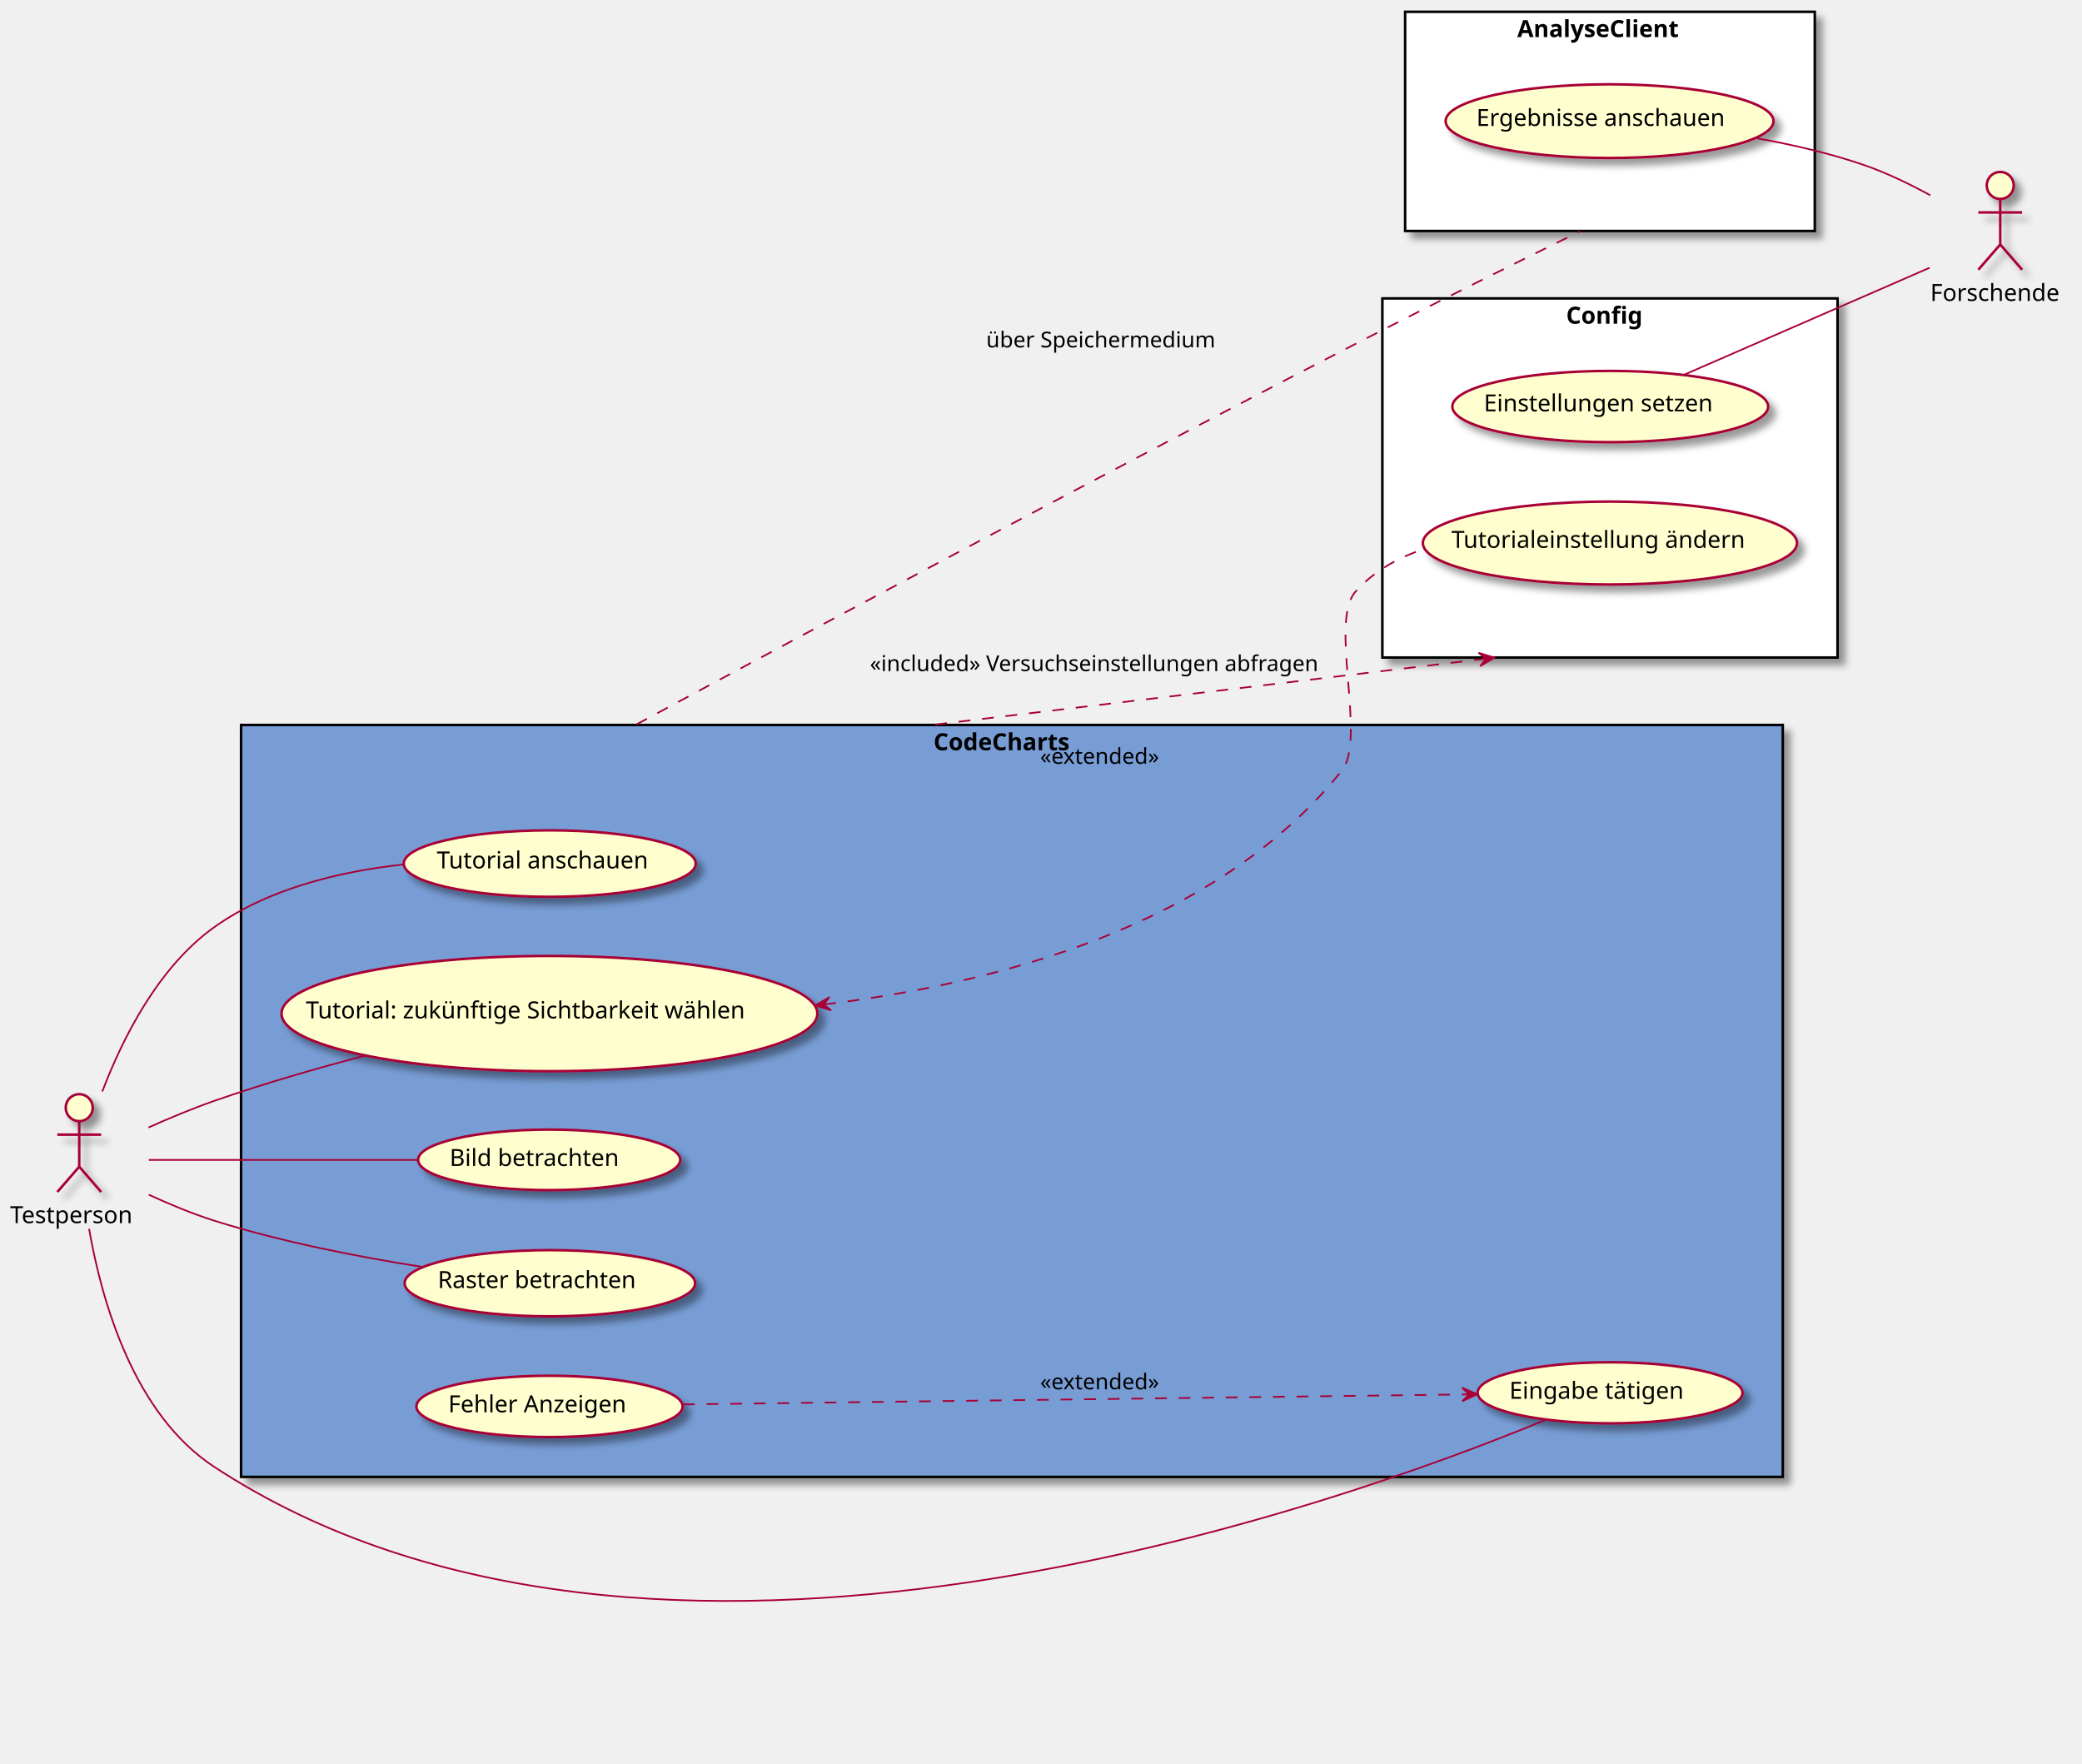
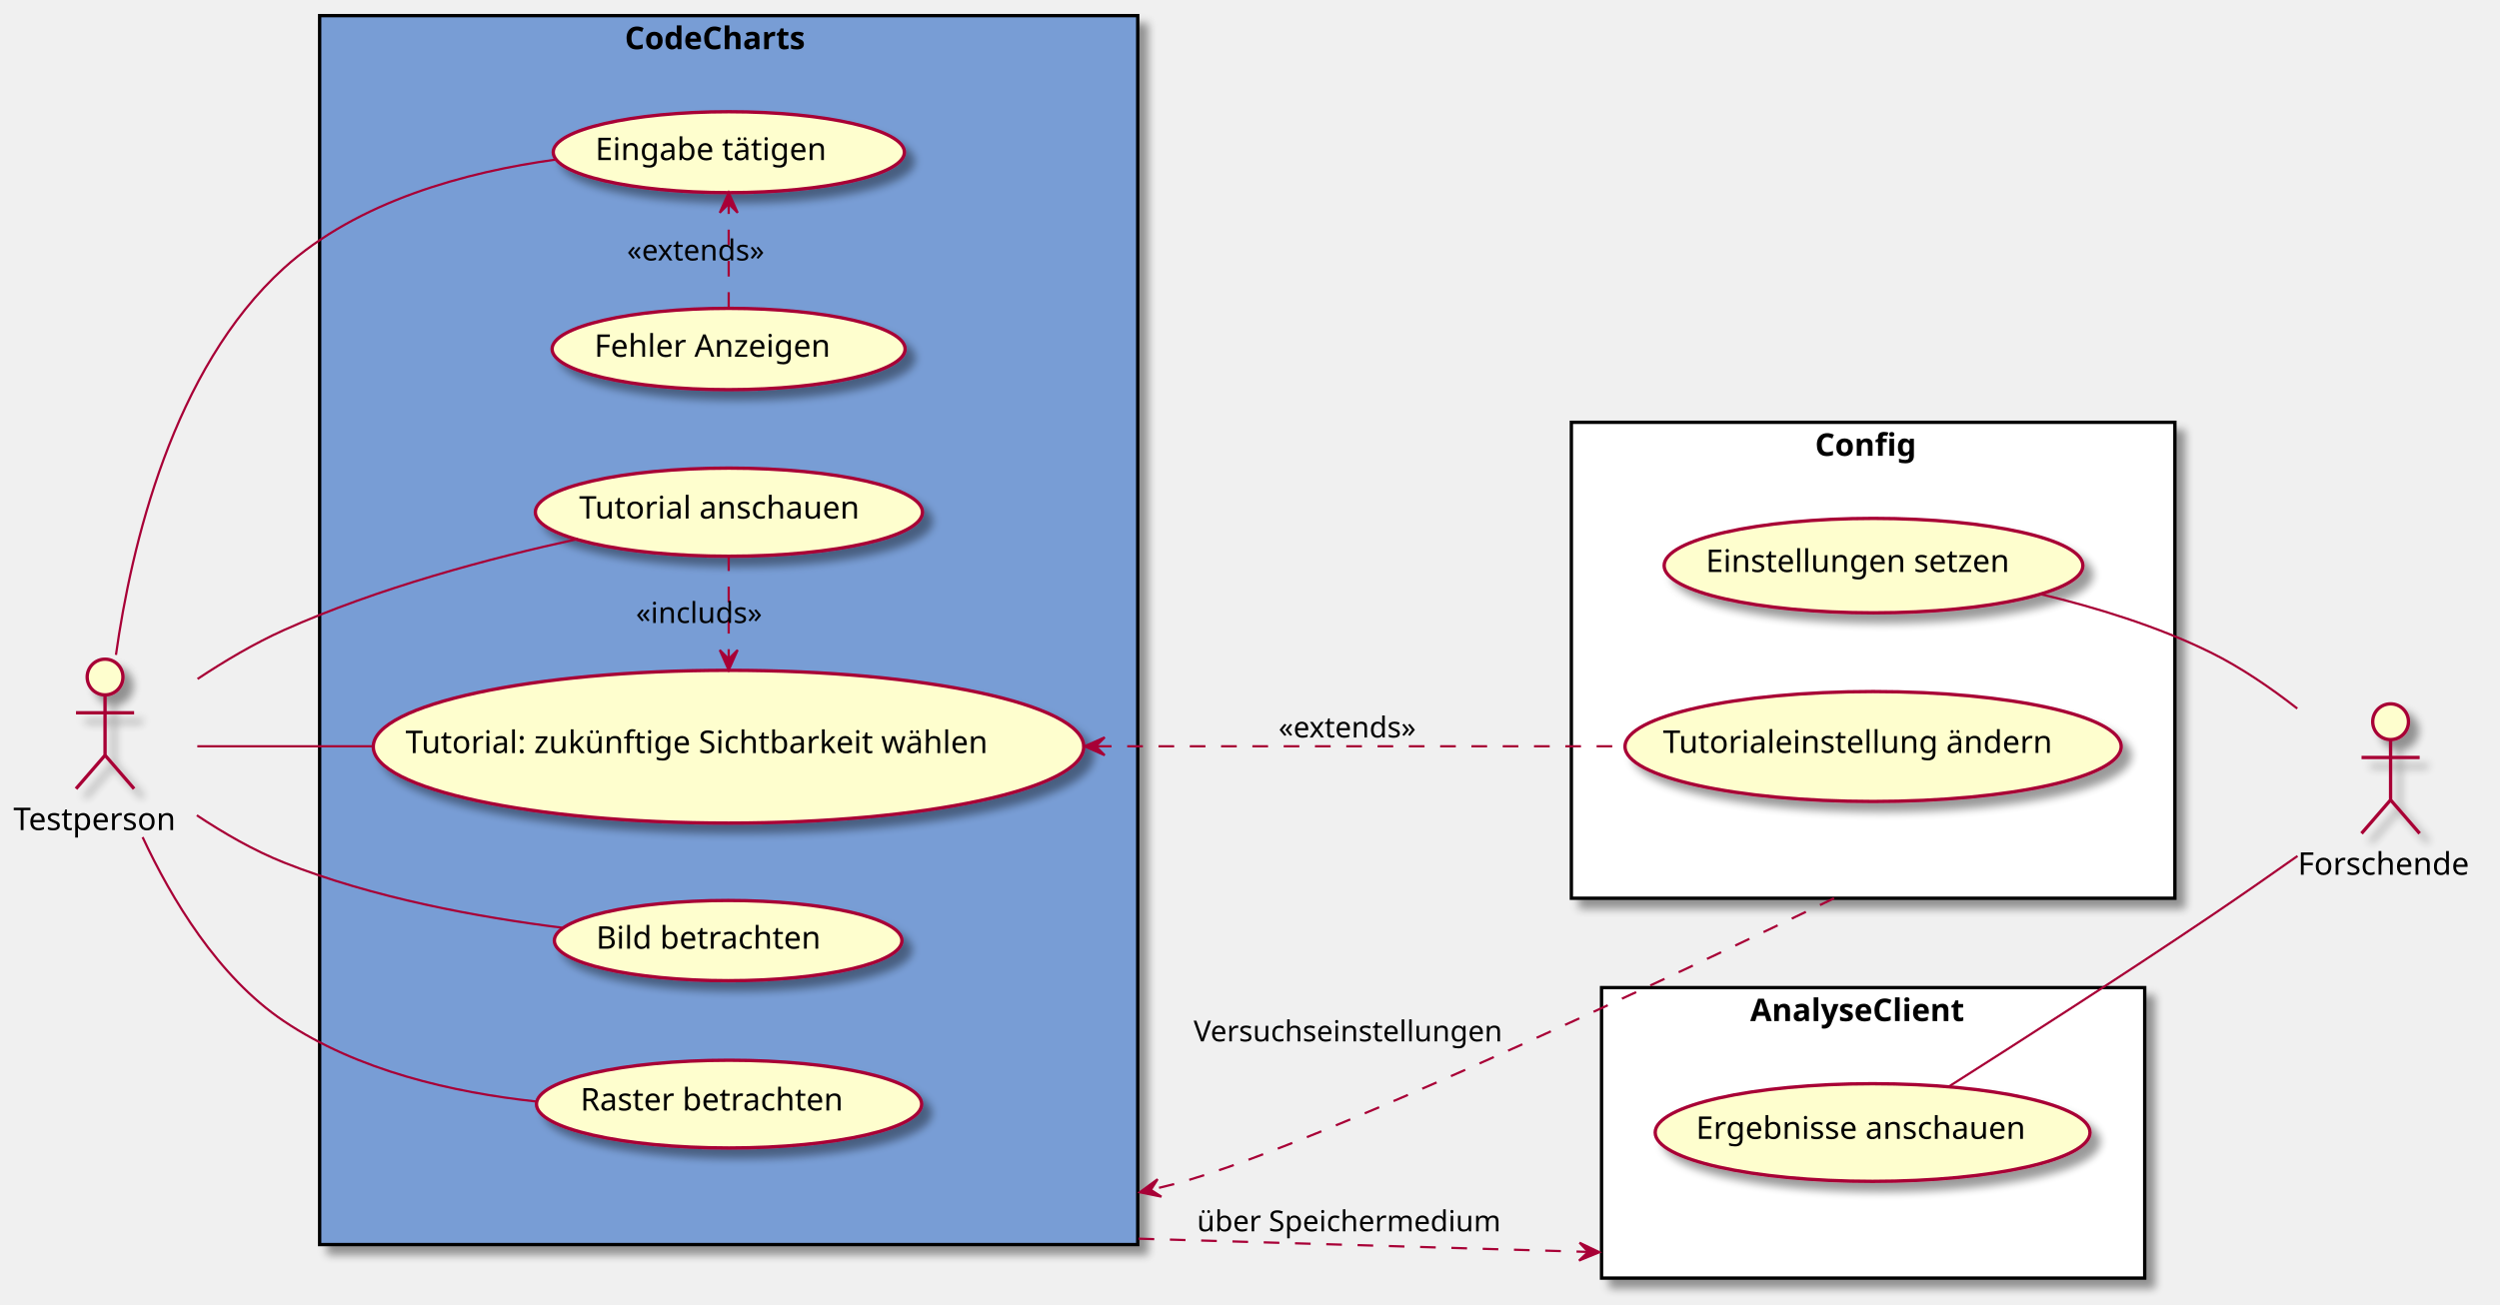
- <svg xmlns="http://www.w3.org/2000/svg" contentScriptType="application/ecmascript" contentStyleType="text/css" height="1046px" preserveAspectRatio="none" style="width:1235px;height:1046px;background:#FFFFFF;" version="1.1" viewBox="0 0 1235 1046" width="1235px" zoomAndPan="magnify">
+ <svg xmlns="http://www.w3.org/2000/svg" contentScriptType="application/ecmascript" contentStyleType="text/css" height="584px" preserveAspectRatio="none" style="width:1118px;height:584px;background:#FFFFFF;" version="1.1" viewBox="0 0 1118 584" width="1118px" zoomAndPan="magnify">
  <defs>
-     <filter height="300%" id="f1h5zk3qt8ukgl" width="300%" x="-1" y="-1">
+     <filter height="300%" id="f1m9lho5o07h99" width="300%" x="-1" y="-1">
      <feGaussianBlur result="blurOut" stdDeviation="2.0" />
      <feColorMatrix in="blurOut" result="blurOut2" type="matrix" values="0 0 0 0 0 0 0 0 0 0 0 0 0 0 0 0 0 0 .4 0" />
      <feOffset dx="4.0" dy="4.0" in="blurOut2" result="blurOut3" />
      <feBlend in="SourceGraphic" in2="blurOut3" mode="normal" />
    </filter>
  </defs>
  <g>
-     <rect fill="#789DD5" filter="url(#f1h5zk3qt8ukgl)" height="446" style="stroke:#000000;stroke-width:1.5;" width="914.5" x="143" y="430" />
-     <text fill="#000000" font-family="sans-serif" font-size="14" font-weight="bold" lengthAdjust="spacing" textLength="93" x="553.75" y="444.995">CodeCharts</text>
-     <rect fill="#FFFFFF" filter="url(#f1h5zk3qt8ukgl)" height="130" style="stroke:#000000;stroke-width:1.5;" width="243" x="833.5" y="7" />
-     <text fill="#000000" font-family="sans-serif" font-size="14" font-weight="bold" lengthAdjust="spacing" textLength="110" x="900" y="21.995">AnalyseClient</text>
-     <rect fill="#FFFFFF" filter="url(#f1h5zk3qt8ukgl)" height="213" style="stroke:#000000;stroke-width:1.5;" width="270" x="820" y="177" />
-     <text fill="#000000" font-family="sans-serif" font-size="14" font-weight="bold" lengthAdjust="spacing" textLength="52" x="929" y="191.995">Config</text>
-     <ellipse cx="326.1" cy="512.22" fill="#FEFECE" filter="url(#f1h5zk3qt8ukgl)" rx="86.6" ry="19.72" style="stroke:#A80036;stroke-width:1.5;" />
-     <text fill="#000000" font-family="sans-serif" font-size="14" lengthAdjust="spacing" textLength="134" x="259.1" y="515.067">Tutorial anschauen</text>
-     <ellipse cx="325.917" cy="601.183" fill="#FEFECE" filter="url(#f1h5zk3qt8ukgl)" rx="158.917" ry="34.183" style="stroke:#A80036;stroke-width:1.5;" />
-     <text fill="#000000" font-family="sans-serif" font-size="14" lengthAdjust="spacing" textLength="289" x="181.417" y="604.03">Tutorial: zukünftige Sichtbarkeit wählen</text>
-     <ellipse cx="325.753" cy="687.951" fill="#FEFECE" filter="url(#f1h5zk3qt8ukgl)" rx="77.753" ry="17.951" style="stroke:#A80036;stroke-width:1.5;" />
-     <text fill="#000000" font-family="sans-serif" font-size="14" lengthAdjust="spacing" textLength="113" x="266.699" y="691.581">Bild betrachten</text>
-     <ellipse cx="326.163" cy="761.133" fill="#FEFECE" filter="url(#f1h5zk3qt8ukgl)" rx="86.163" ry="19.633" style="stroke:#A80036;stroke-width:1.5;" />
-     <text fill="#000000" font-family="sans-serif" font-size="14" lengthAdjust="spacing" textLength="133" x="259.663" y="763.979">Raster betrachten</text>
-     <ellipse cx="955.059" cy="826.112" fill="#FEFECE" filter="url(#f1h5zk3qt8ukgl)" rx="78.559" ry="18.112" style="stroke:#A80036;stroke-width:1.5;" />
-     <text fill="#000000" font-family="sans-serif" font-size="14" lengthAdjust="spacing" textLength="115" x="895.333" y="829.653">Eingabe tätigen</text>
-     <ellipse cx="325.965" cy="834.193" fill="#FEFECE" filter="url(#f1h5zk3qt8ukgl)" rx="78.965" ry="18.193" style="stroke:#A80036;stroke-width:1.5;" />
-     <text fill="#000000" font-family="sans-serif" font-size="14" lengthAdjust="spacing" textLength="116" x="265.9" y="837.689">Fehler Anzeigen</text>
-     <ellipse cx="954.76" cy="71.852" fill="#FEFECE" filter="url(#f1h5zk3qt8ukgl)" rx="97.26" ry="21.852" style="stroke:#A80036;stroke-width:1.5;" />
-     <text fill="#000000" font-family="sans-serif" font-size="14" lengthAdjust="spacing" textLength="158" x="875.76" y="74.699">Ergebnisse anschauen</text>
-     <ellipse cx="955.169" cy="241.134" fill="#FEFECE" filter="url(#f1h5zk3qt8ukgl)" rx="93.669" ry="21.134" style="stroke:#A80036;stroke-width:1.5;" />
-     <text fill="#000000" font-family="sans-serif" font-size="14" lengthAdjust="spacing" textLength="150" x="880.169" y="243.981">Einstellungen setzen</text>
-     <ellipse cx="954.981" cy="322.096" fill="#FEFECE" filter="url(#f1h5zk3qt8ukgl)" rx="110.981" ry="24.596" style="stroke:#A80036;stroke-width:1.5;" />
-     <text fill="#000000" font-family="sans-serif" font-size="14" lengthAdjust="spacing" textLength="188" x="860.981" y="324.943">Tutorialeinstellung ändern</text>
-     <ellipse cx="47" cy="657" fill="#FEFECE" filter="url(#f1h5zk3qt8ukgl)" rx="8" ry="8" style="stroke:#A80036;stroke-width:1.5;" />
-     <path d="M47,665 L47,692 M34,673 L60,673 M47,692 L34,707 M47,692 L60,707 " fill="none" filter="url(#f1h5zk3qt8ukgl)" style="stroke:#A80036;stroke-width:1.5;" />
-     <text fill="#000000" font-family="sans-serif" font-size="14" lengthAdjust="spacing" textLength="82" x="6" y="725.495">Testperson</text>
-     <ellipse cx="1186.5" cy="110" fill="#FEFECE" filter="url(#f1h5zk3qt8ukgl)" rx="8" ry="8" style="stroke:#A80036;stroke-width:1.5;" />
-     <path d="M1186.5,118 L1186.5,145 M1173.5,126 L1199.5,126 M1186.5,145 L1173.5,160 M1186.5,145 L1199.5,160 " fill="none" filter="url(#f1h5zk3qt8ukgl)" style="stroke:#A80036;stroke-width:1.5;" />
-     <text fill="#000000" font-family="sans-serif" font-size="14" lengthAdjust="spacing" textLength="83" x="1145" y="178.495">Forschende</text>
-     <path d="M60.687,647.4 C72.687,615.874 93.865,573.667 127,550 C159.328,526.909 201.91,516.824 239.3,512.75 " fill="none" id="t-td" style="stroke:#A80036;stroke-width:1.0;" />
-     <path d="M88.094,668.748 C100.41,663.24 114.117,657.513 127,653 C155.93,642.866 187.842,633.658 217.442,625.902 " fill="none" id="t-tw" style="stroke:#A80036;stroke-width:1.0;" />
-     <path d="M88.278,688 C129.992,688 196.196,688 247.998,688 " fill="none" id="t-bb" style="stroke:#A80036;stroke-width:1.0;" />
-     <path d="M88.258,708.623 C100.462,714.248 114.066,719.911 127,724 C167.013,736.648 213.019,745.568 250.609,751.476 " fill="none" id="t-rb" style="stroke:#A80036;stroke-width:1.0;" />
-     <path d="M52.836,728.823 C60.398,772.228 79.479,838.823 127,870 C385.765,1039.77 794.052,892.941 917.477,841.895 " fill="none" id="t-et" style="stroke:#A80036;stroke-width:1.0;" />
-     <path d="M998.629,222.425 C1040.37,204.237 1103.52,176.721 1144.64,158.803 " fill="none" id="es-f" style="stroke:#A80036;stroke-width:1.0;" />
-     <path d="M1042.1,82.007 C1063.33,85.809 1085.77,90.987 1106,98 C1119.2,102.574 1132.82,109.165 1144.99,115.818 " fill="none" id="ea-f" style="stroke:#A80036;stroke-width:1.0;" />
-     <path d="M488.89,595.763 C593.386,583.151 722.998,548.369 796,457 C810.745,438.544 788.29,368.641 804,351 C814.937,338.719 829.374,330.686 844.975,325.563 " fill="none" id="tw-backto-tä" style="stroke:#A80036;stroke-width:1.0;stroke-dasharray:7.0,7.0;" />
-     <polygon fill="#A80036" points="483.62,596.383,493.026,599.304,488.586,595.799,492.091,591.359,483.62,596.383" style="stroke:#A80036;stroke-width:1.0;" />
-     <text fill="#000000" font-family="sans-serif" font-size="13" lengthAdjust="spacing" textLength="77" x="617" y="453.067">«extended»</text>
-     <path d="M377.586,429.656 C378.045,429.409 378.507,429.159 378.973,428.909 C380.832,427.906 382.735,426.88 384.68,425.832 C388.569,423.736 392.625,421.552 396.839,419.283 C405.266,414.746 414.323,409.874 423.936,404.709 C443.161,394.38 464.606,382.88 487.674,370.546 C579.945,321.207 698.165,258.515 804,204 C836.613,187.201 873.46,168.77 902.472,154.383 C909.725,150.786 916.489,147.442 922.574,144.439 C925.617,142.938 928.49,141.522 931.17,140.203 C932.51,139.543 933.802,138.907 935.042,138.297 C935.662,137.992 936.27,137.693 936.864,137.401 C937.013,137.328 937.16,137.256 937.307,137.183 " fill="none" id="z-a" style="stroke:#A80036;stroke-width:1.0;stroke-dasharray:7.0,7.0;" />
-     <text fill="#000000" font-family="sans-serif" font-size="13" lengthAdjust="spacing" textLength="141" x="585" y="206.067">über Speichermedium</text>
-     <path d="M554.714,429.762 C564.03,428.647 573.455,427.52 582.954,426.384 C601.951,424.111 621.24,421.804 640.529,419.497 C717.684,410.267 794.837,401.038 853.294,394.046 C860.602,393.172 867.617,392.333 874.303,391.533 C877.646,391.133 880.908,390.743 884.082,390.363 C884.875,390.268 885.664,390.174 886.446,390.08 " fill="none" id="z-to-c" style="stroke:#A80036;stroke-width:1.0;stroke-dasharray:7.0,7.0;" />
-     <polygon fill="#A80036" points="886.446,390.08,877.035,387.178,881.482,390.674,877.985,395.121,886.446,390.08" style="stroke:#A80036;stroke-width:1.0;" />
-     <text fill="#000000" font-family="sans-serif" font-size="13" lengthAdjust="spacing" textLength="279" x="516" y="398.067">«included» Versuchseinstellungen abfragen</text>
-     <path d="M405.142,833.003 C524.017,831.486 749.289,828.612 870.994,827.059 " fill="none" id="fa-to-et" style="stroke:#A80036;stroke-width:1.0;stroke-dasharray:7.0,7.0;" />
-     <polygon fill="#A80036" points="876.352,826.991,867.301,823.107,871.352,827.055,867.404,831.106,876.352,826.991" style="stroke:#A80036;stroke-width:1.0;" />
-     <text fill="#000000" font-family="sans-serif" font-size="13" lengthAdjust="spacing" textLength="77" x="617" y="824.067">«extended»</text>
+     <rect fill="#789DD5" filter="url(#f1m9lho5o07h99)" height="550" style="stroke:#000000;stroke-width:1.5;" width="366" x="143" y="7" />
+     <text fill="#000000" font-family="sans-serif" font-size="14" font-weight="bold" lengthAdjust="spacing" textLength="93" x="279.5" y="21.995">CodeCharts</text>
+     <rect fill="#FFFFFF" filter="url(#f1m9lho5o07h99)" height="130" style="stroke:#000000;stroke-width:1.5;" width="243" x="716.5" y="442" />
+     <text fill="#000000" font-family="sans-serif" font-size="14" font-weight="bold" lengthAdjust="spacing" textLength="110" x="783" y="456.995">AnalyseClient</text>
+     <rect fill="#FFFFFF" filter="url(#f1m9lho5o07h99)" height="213" style="stroke:#000000;stroke-width:1.5;" width="270" x="703" y="189" />
+     <text fill="#000000" font-family="sans-serif" font-size="14" font-weight="bold" lengthAdjust="spacing" textLength="52" x="812" y="203.995">Config</text>
+     <ellipse cx="326.1" cy="229.22" fill="#FEFECE" filter="url(#f1m9lho5o07h99)" rx="86.6" ry="19.72" style="stroke:#A80036;stroke-width:1.5;" />
+     <text fill="#000000" font-family="sans-serif" font-size="14" lengthAdjust="spacing" textLength="134" x="259.1" y="232.067">Tutorial anschauen</text>
+     <ellipse cx="325.917" cy="334.183" fill="#FEFECE" filter="url(#f1m9lho5o07h99)" rx="158.917" ry="34.183" style="stroke:#A80036;stroke-width:1.5;" />
+     <text fill="#000000" font-family="sans-serif" font-size="14" lengthAdjust="spacing" textLength="289" x="181.417" y="337.03">Tutorial: zukünftige Sichtbarkeit wählen</text>
+     <ellipse cx="325.753" cy="420.951" fill="#FEFECE" filter="url(#f1m9lho5o07h99)" rx="77.753" ry="17.951" style="stroke:#A80036;stroke-width:1.5;" />
+     <text fill="#000000" font-family="sans-serif" font-size="14" lengthAdjust="spacing" textLength="113" x="266.699" y="424.581">Bild betrachten</text>
+     <ellipse cx="326.163" cy="494.133" fill="#FEFECE" filter="url(#f1m9lho5o07h99)" rx="86.163" ry="19.633" style="stroke:#A80036;stroke-width:1.5;" />
+     <text fill="#000000" font-family="sans-serif" font-size="14" lengthAdjust="spacing" textLength="133" x="259.663" y="496.979">Raster betrachten</text>
+     <ellipse cx="326.059" cy="68.112" fill="#FEFECE" filter="url(#f1m9lho5o07h99)" rx="78.559" ry="18.112" style="stroke:#A80036;stroke-width:1.5;" />
+     <text fill="#000000" font-family="sans-serif" font-size="14" lengthAdjust="spacing" textLength="115" x="266.333" y="71.653">Eingabe tätigen</text>
+     <ellipse cx="325.965" cy="156.193" fill="#FEFECE" filter="url(#f1m9lho5o07h99)" rx="78.965" ry="18.193" style="stroke:#A80036;stroke-width:1.5;" />
+     <text fill="#000000" font-family="sans-serif" font-size="14" lengthAdjust="spacing" textLength="116" x="265.9" y="159.689">Fehler Anzeigen</text>
+     <ellipse cx="837.76" cy="506.852" fill="#FEFECE" filter="url(#f1m9lho5o07h99)" rx="97.26" ry="21.852" style="stroke:#A80036;stroke-width:1.5;" />
+     <text fill="#000000" font-family="sans-serif" font-size="14" lengthAdjust="spacing" textLength="158" x="758.76" y="509.699">Ergebnisse anschauen</text>
+     <ellipse cx="838.169" cy="253.134" fill="#FEFECE" filter="url(#f1m9lho5o07h99)" rx="93.669" ry="21.134" style="stroke:#A80036;stroke-width:1.5;" />
+     <text fill="#000000" font-family="sans-serif" font-size="14" lengthAdjust="spacing" textLength="150" x="763.169" y="255.981">Einstellungen setzen</text>
+     <ellipse cx="837.981" cy="334.096" fill="#FEFECE" filter="url(#f1m9lho5o07h99)" rx="110.981" ry="24.596" style="stroke:#A80036;stroke-width:1.5;" />
+     <text fill="#000000" font-family="sans-serif" font-size="14" lengthAdjust="spacing" textLength="188" x="743.981" y="336.943">Tutorialeinstellung ändern</text>
+     <ellipse cx="47" cy="303" fill="#FEFECE" filter="url(#f1m9lho5o07h99)" rx="8" ry="8" style="stroke:#A80036;stroke-width:1.5;" />
+     <path d="M47,311 L47,338 M34,319 L60,319 M47,338 L34,353 M47,338 L60,353 " fill="none" filter="url(#f1m9lho5o07h99)" style="stroke:#A80036;stroke-width:1.5;" />
+     <text fill="#000000" font-family="sans-serif" font-size="14" lengthAdjust="spacing" textLength="82" x="6" y="371.495">Testperson</text>
+     <ellipse cx="1069.5" cy="323" fill="#FEFECE" filter="url(#f1m9lho5o07h99)" rx="8" ry="8" style="stroke:#A80036;stroke-width:1.5;" />
+     <path d="M1069.5,331 L1069.5,358 M1056.5,339 L1082.5,339 M1069.5,358 L1056.5,373 M1069.5,358 L1082.5,373 " fill="none" filter="url(#f1m9lho5o07h99)" style="stroke:#A80036;stroke-width:1.5;" />
+     <text fill="#000000" font-family="sans-serif" font-size="14" lengthAdjust="spacing" textLength="83" x="1028" y="391.495">Forschende</text>
+     <path d="M326,137.766 C326,124.315 326,105.904 326,91.372 " fill="none" id="fa-to-et" style="stroke:#A80036;stroke-width:1.0;stroke-dasharray:7.0,7.0;" />
+     <polygon fill="#A80036" points="326,86.21,322,95.21,326,91.21,330,95.21,326,86.21" style="stroke:#A80036;stroke-width:1.0;" />
+     <text fill="#000000" font-family="sans-serif" font-size="13" lengthAdjust="spacing" textLength="68" x="280.5" y="116.567">«extends»</text>
+     <path d="M326,248.544 C326,261.483 326,278.907 326,294.645 " fill="none" id="td-to-tw" style="stroke:#A80036;stroke-width:1.0;stroke-dasharray:7.0,7.0;" />
+     <polygon fill="#A80036" points="326,299.91,330,290.91,326,294.91,322,290.91,326,299.91" style="stroke:#A80036;stroke-width:1.0;" />
+     <text fill="#000000" font-family="sans-serif" font-size="13" lengthAdjust="spacing" textLength="60" x="284.5" y="278.817">«includs»</text>
+     <path d="M88.381,303.853 C100.363,295.91 113.817,287.916 127,282 C169.043,263.132 219.217,249.791 258.538,241.213 " fill="none" id="t-td" style="stroke:#A80036;stroke-width:1.0;" />
+     <path d="M88.278,334 C109.735,334 137.672,334 166.796,334 " fill="none" id="t-tw" style="stroke:#A80036;stroke-width:1.0;" />
+     <path d="M88.066,364.891 C100.043,372.847 113.574,380.66 127,386 C166.735,401.804 213.78,410.497 252.04,415.266 " fill="none" id="t-bb" style="stroke:#A80036;stroke-width:1.0;" />
+     <path d="M63.804,374.659 C76.658,402.238 97.521,437.164 127,457 C159.93,479.158 202.581,488.942 239.86,492.967 " fill="none" id="t-rb" style="stroke:#A80036;stroke-width:1.0;" />
+     <path d="M51.877,293.093 C58.667,244.77 77.145,165.247 127,120 C160.029,90.024 208.259,76.941 248.849,71.393 " fill="none" id="t-et" style="stroke:#A80036;stroke-width:1.0;" />
+     <path d="M912.479,265.805 C937.547,271.796 965.232,280.273 989,292 C1002.499,298.66 1015.9,307.843 1027.75,317.101 " fill="none" id="es-f" style="stroke:#A80036;stroke-width:1.0;" />
+     <path d="M872.018,486.178 C902.575,466.783 949.161,436.897 989,410 C1001.733,401.403 1015.46,391.842 1027.86,383.089 " fill="none" id="ea-f" style="stroke:#A80036;stroke-width:1.0;" />
+     <path d="M490.294,334 C567.579,334 657.83,334 726.875,334 " fill="none" id="tw-backto-tä" style="stroke:#A80036;stroke-width:1.0;stroke-dasharray:7.0,7.0;" />
+     <polygon fill="#A80036" points="485.223,334,494.223,338,490.223,334,494.223,330,485.223,334" style="stroke:#A80036;stroke-width:1.0;" />
+     <text fill="#000000" font-family="sans-serif" font-size="13" lengthAdjust="spacing" textLength="68" x="572" y="330.067">«extends»</text>
+     <path d="M509.384,554.364 C510.329,554.392 511.274,554.42 512.222,554.448 C519.799,554.671 527.466,554.896 535.192,555.123 C550.644,555.578 566.334,556.039 582.023,556.501 C613.402,557.424 644.78,558.346 674.258,559.213 C681.627,559.43 688.878,559.644 695.98,559.852 C699.531,559.957 703.045,560.06 706.518,560.162 C708.254,560.213 709.981,560.264 711.696,560.315 C712.554,560.34 713.409,560.365 714.261,560.39 C714.688,560.403 715.113,560.415 715.538,560.428 " fill="none" id="z-to-a" style="stroke:#A80036;stroke-width:1.0;stroke-dasharray:7.0,7.0;" />
+     <polygon fill="#A80036" points="715.538,560.428,706.66,556.165,710.54,560.281,706.424,564.161,715.538,560.428" style="stroke:#A80036;stroke-width:1.0;" />
+     <text fill="#000000" font-family="sans-serif" font-size="13" lengthAdjust="spacing" textLength="141" x="535.5" y="551.067">über Speichermedium</text>
+     <path d="M820.522,402.009 C820.267,402.132 820.01,402.256 819.75,402.382 C817.671,403.387 815.426,404.471 813.027,405.627 C808.229,407.94 802.813,410.542 796.878,413.383 C773.135,424.746 741.066,439.923 706.842,455.632 C638.393,487.05 561.323,520.595 525,530 C522.367,530.682 519.709,531.339 517.03,531.974 C515.69,532.291 514.345,532.603 512.995,532.909 C512.32,533.062 511.644,533.213 510.967,533.363 C510.628,533.438 510.289,533.513 509.95,533.587 " fill="none" id="c-to-z" style="stroke:#A80036;stroke-width:1.0;stroke-dasharray:7.0,7.0;" />
+     <polygon fill="#A80036" points="509.95,533.587,519.598,535.568,514.834,532.517,517.885,527.753,509.95,533.587" style="stroke:#A80036;stroke-width:1.0;" />
+     <text fill="#000000" font-family="sans-serif" font-size="13" lengthAdjust="spacing" textLength="144" x="534" y="466.067">Versuchseinstellungen</text>
  </g>
</svg>
